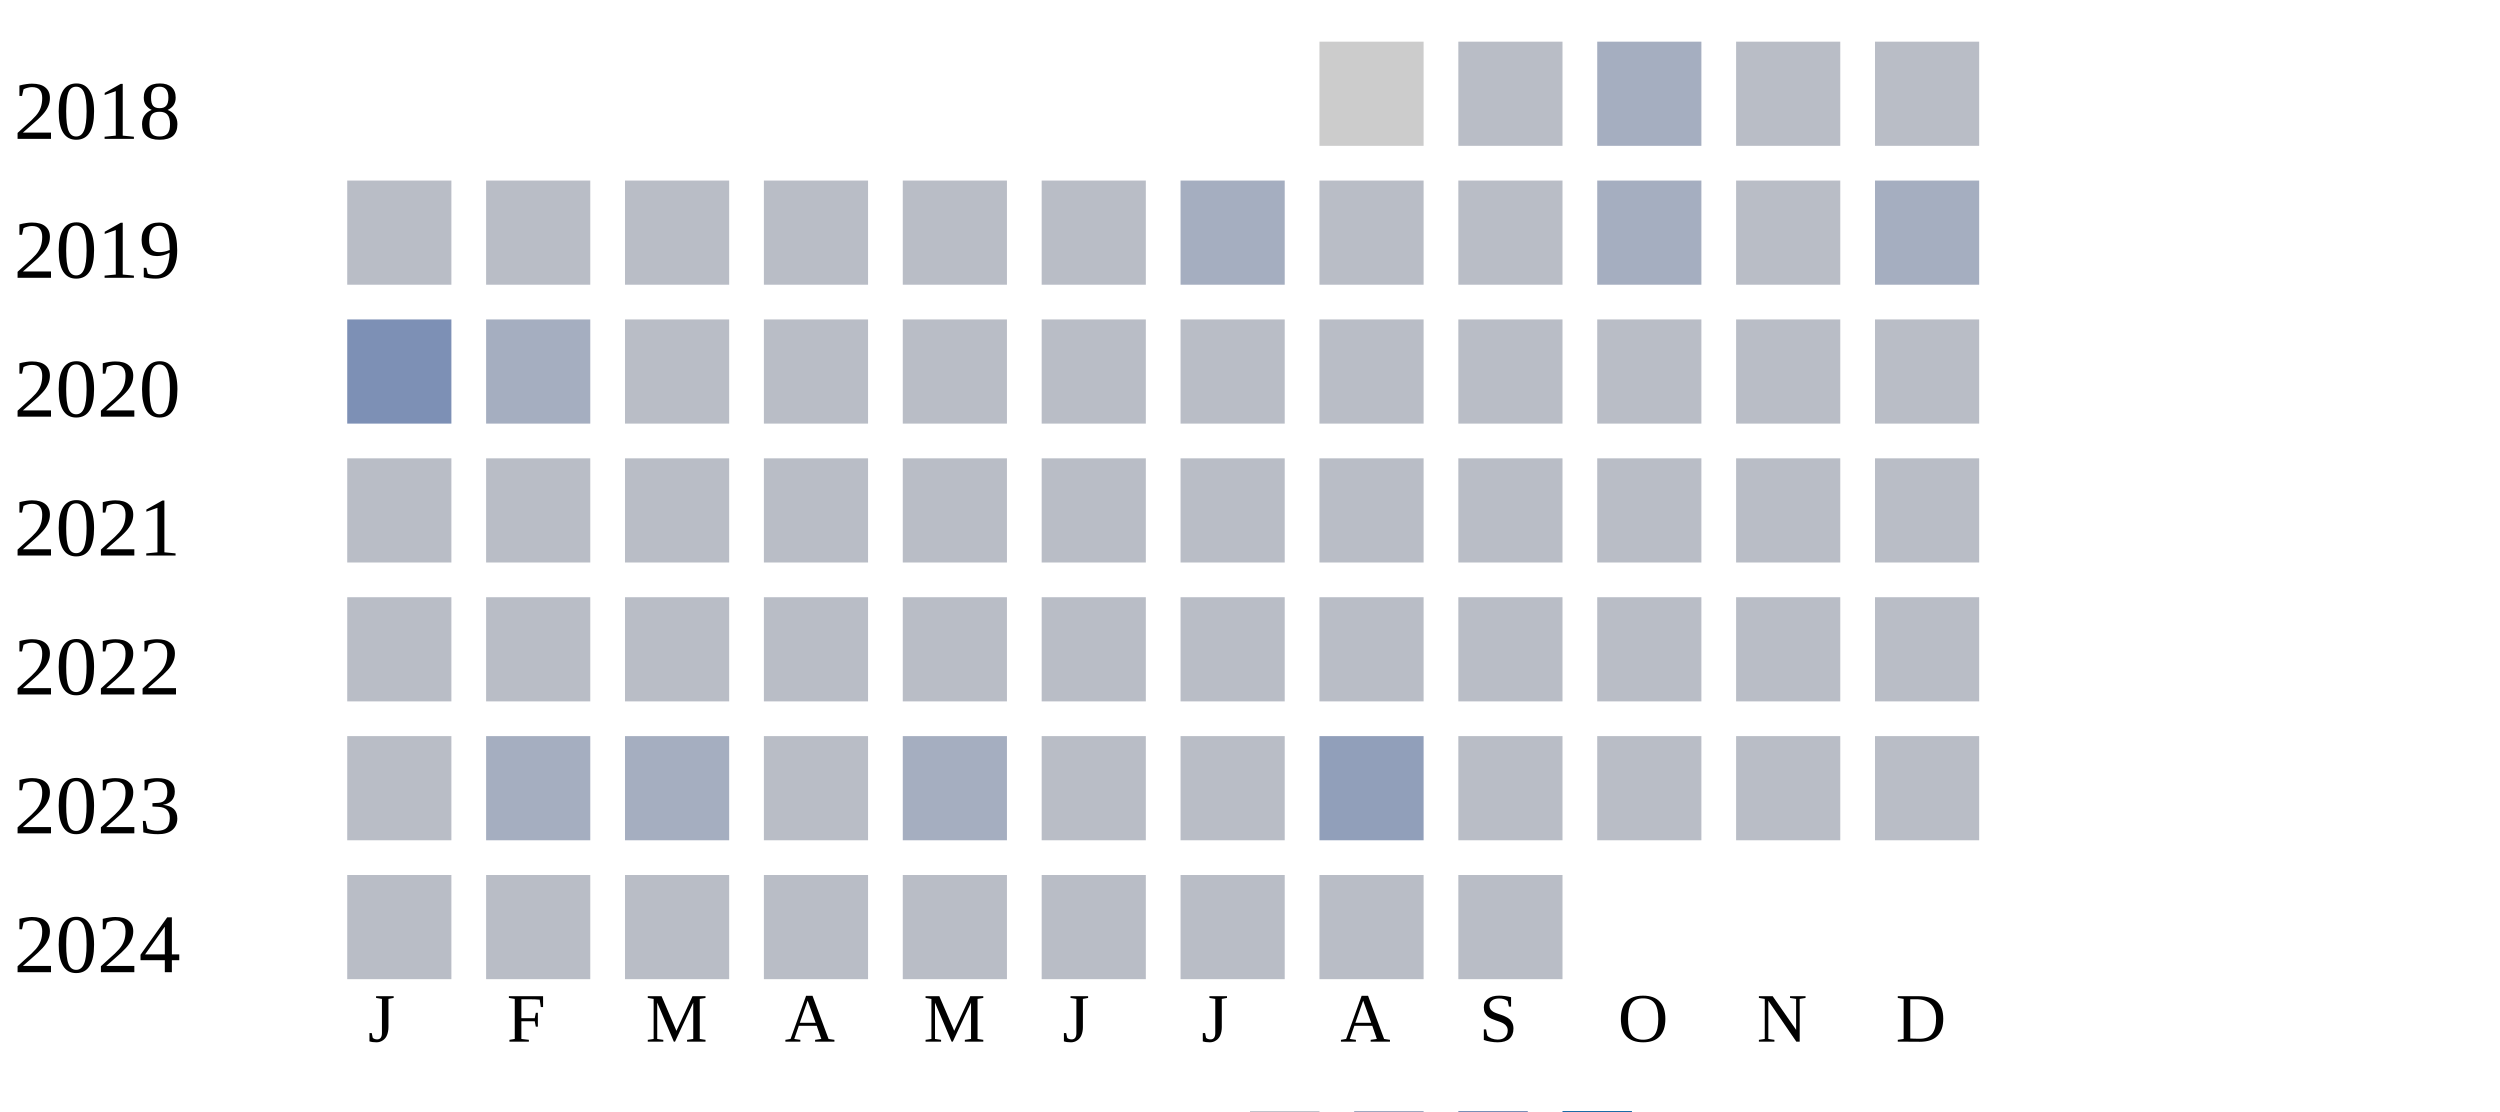
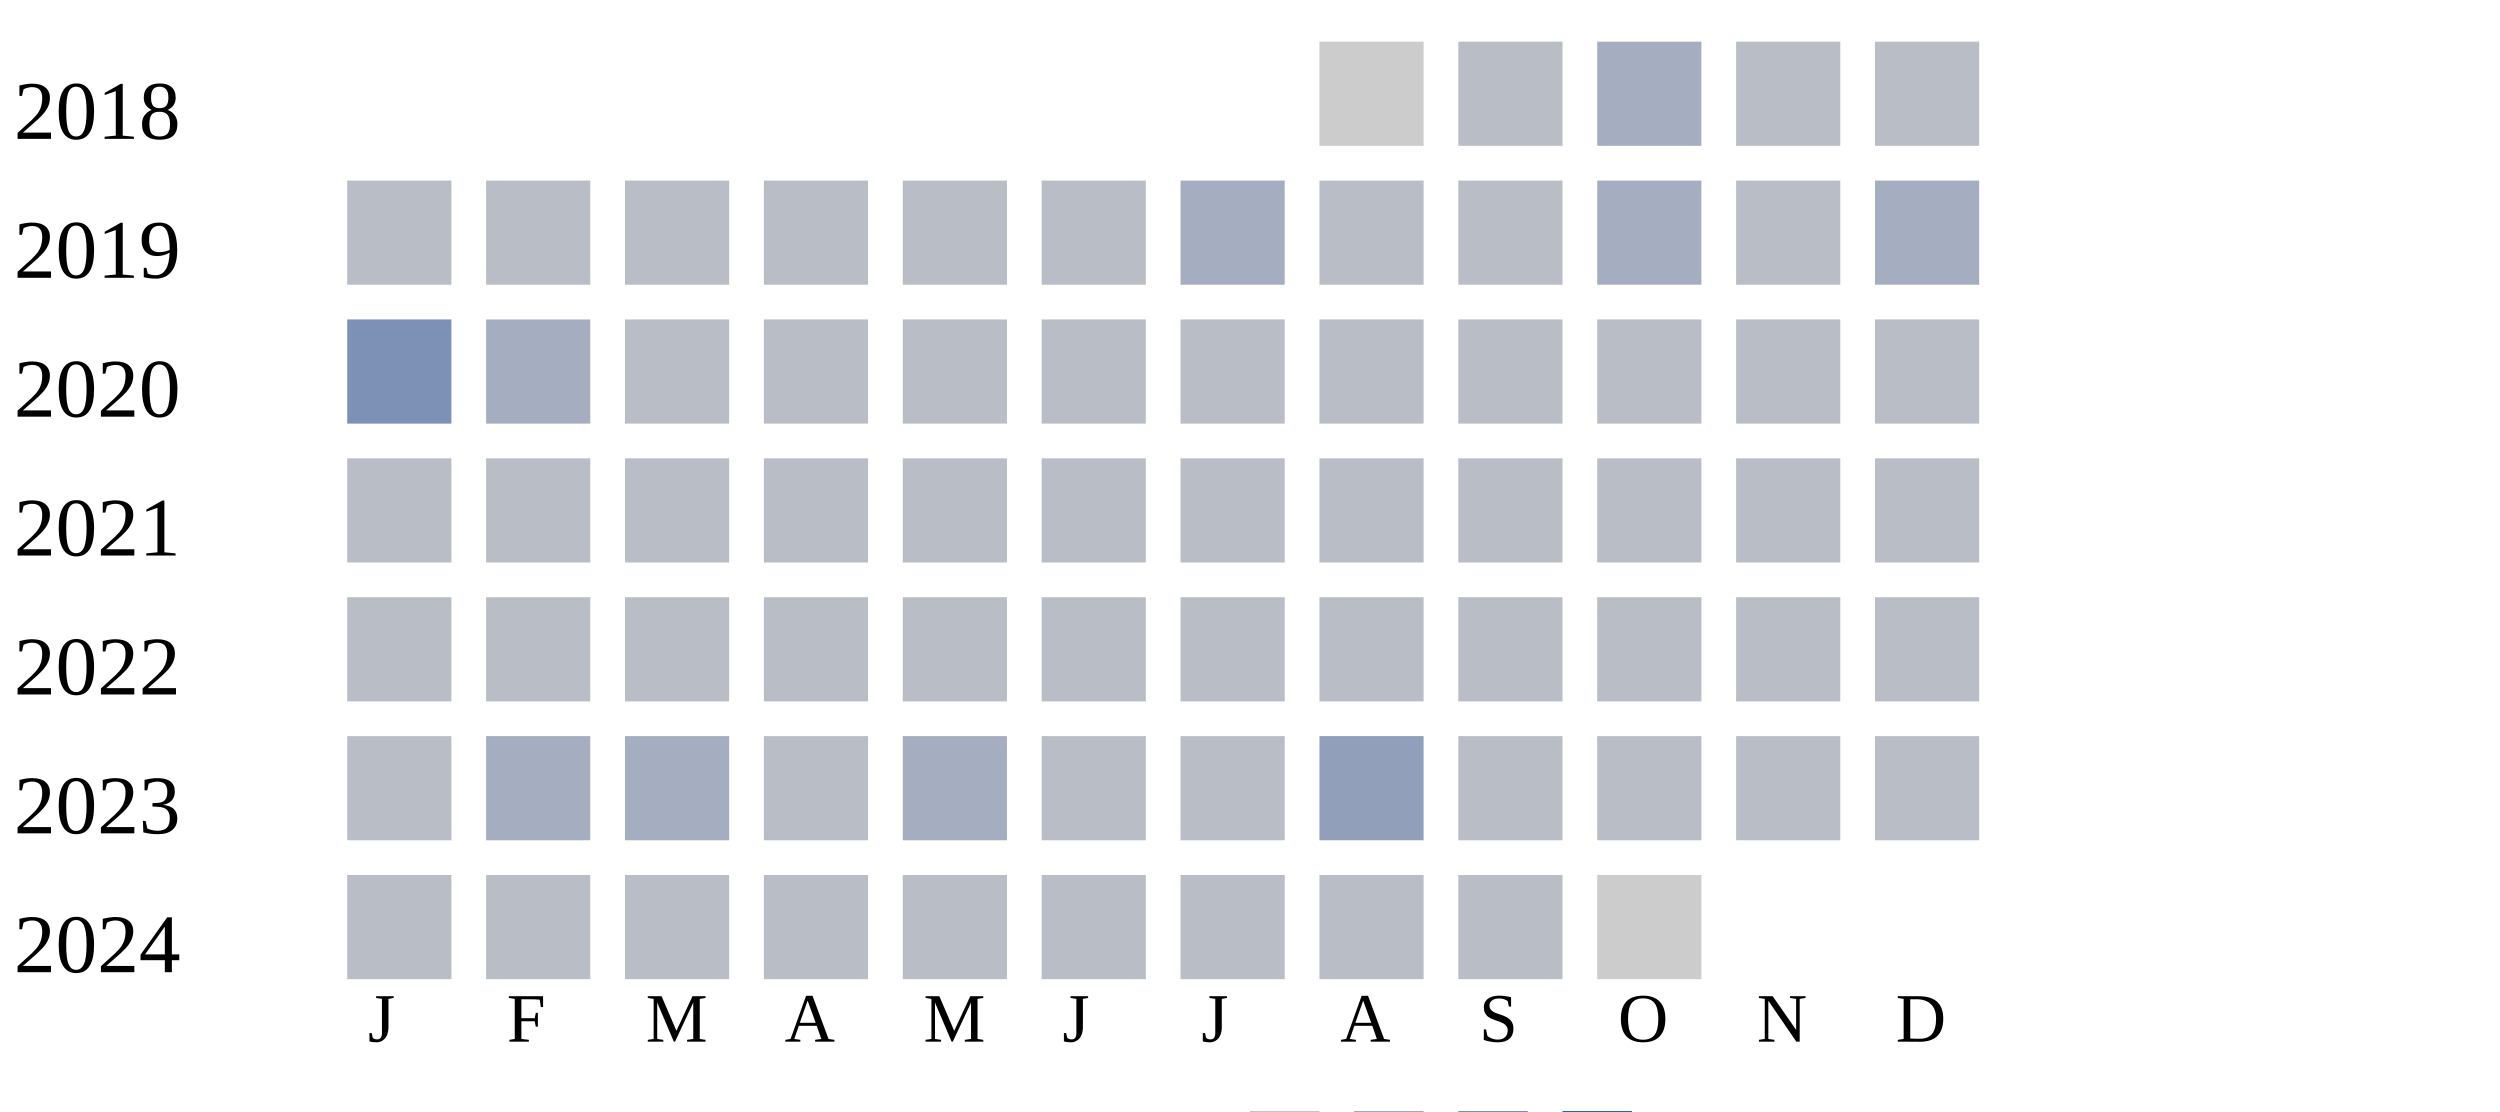
<svg xmlns="http://www.w3.org/2000/svg" width="360" height="160">
  <g transform="translate(0 0)">
    <text x="2" y="20">2018</text>
    <rect x="190" y="6" width="15" height="15" fill="#cccccc" />
    <rect x="210" y="6" width="15" height="15" fill="#b9bdc6" />
    <rect x="230" y="6" width="15" height="15" fill="#a5aec0" />
    <rect x="250" y="6" width="15" height="15" fill="#b9bdc6" />
    <rect x="270" y="6" width="15" height="15" fill="#b9bdc6" />
  </g>
  <g transform="translate(0 20)">
    <text x="2" y="20">2019</text>
    <rect x="50" y="6" width="15" height="15" fill="#b9bdc6" />
    <rect x="70" y="6" width="15" height="15" fill="#b9bdc6" />
    <rect x="90" y="6" width="15" height="15" fill="#b9bdc6" />
    <rect x="110" y="6" width="15" height="15" fill="#b9bdc6" />
    <rect x="130" y="6" width="15" height="15" fill="#b9bdc6" />
    <rect x="150" y="6" width="15" height="15" fill="#b9bdc6" />
    <rect x="170" y="6" width="15" height="15" fill="#a5aec0" />
    <rect x="190" y="6" width="15" height="15" fill="#b9bdc6" />
    <rect x="210" y="6" width="15" height="15" fill="#b9bdc6" />
    <rect x="230" y="6" width="15" height="15" fill="#a5aec0" />
    <rect x="250" y="6" width="15" height="15" fill="#b9bdc6" />
    <rect x="270" y="6" width="15" height="15" fill="#a5aec0" />
  </g>
  <g transform="translate(0 40)">
    <text x="2" y="20">2020</text>
    <rect x="50" y="6" width="15" height="15" fill="#7d90b5" />
    <rect x="70" y="6" width="15" height="15" fill="#a5aec0" />
    <rect x="90" y="6" width="15" height="15" fill="#b9bdc6" />
    <rect x="110" y="6" width="15" height="15" fill="#b9bdc6" />
    <rect x="130" y="6" width="15" height="15" fill="#b9bdc6" />
    <rect x="150" y="6" width="15" height="15" fill="#b9bdc6" />
    <rect x="170" y="6" width="15" height="15" fill="#b9bdc6" />
    <rect x="190" y="6" width="15" height="15" fill="#b9bdc6" />
    <rect x="210" y="6" width="15" height="15" fill="#b9bdc6" />
    <rect x="230" y="6" width="15" height="15" fill="#b9bdc6" />
    <rect x="250" y="6" width="15" height="15" fill="#b9bdc6" />
    <rect x="270" y="6" width="15" height="15" fill="#b9bdc6" />
  </g>
  <g transform="translate(0 60)">
    <text x="2" y="20">2021</text>
    <rect x="50" y="6" width="15" height="15" fill="#b9bdc6" />
    <rect x="70" y="6" width="15" height="15" fill="#b9bdc6" />
    <rect x="90" y="6" width="15" height="15" fill="#b9bdc6" />
    <rect x="110" y="6" width="15" height="15" fill="#b9bdc6" />
    <rect x="130" y="6" width="15" height="15" fill="#b9bdc6" />
    <rect x="150" y="6" width="15" height="15" fill="#b9bdc6" />
    <rect x="170" y="6" width="15" height="15" fill="#b9bdc6" />
    <rect x="190" y="6" width="15" height="15" fill="#b9bdc6" />
    <rect x="210" y="6" width="15" height="15" fill="#b9bdc6" />
    <rect x="230" y="6" width="15" height="15" fill="#b9bdc6" />
    <rect x="250" y="6" width="15" height="15" fill="#b9bdc6" />
    <rect x="270" y="6" width="15" height="15" fill="#b9bdc6" />
  </g>
  <g transform="translate(0 80)">
    <text x="2" y="20">2022</text>
    <rect x="50" y="6" width="15" height="15" fill="#b9bdc6" />
    <rect x="70" y="6" width="15" height="15" fill="#b9bdc6" />
    <rect x="90" y="6" width="15" height="15" fill="#b9bdc6" />
    <rect x="110" y="6" width="15" height="15" fill="#b9bdc6" />
    <rect x="130" y="6" width="15" height="15" fill="#b9bdc6" />
    <rect x="150" y="6" width="15" height="15" fill="#b9bdc6" />
    <rect x="170" y="6" width="15" height="15" fill="#b9bdc6" />
    <rect x="190" y="6" width="15" height="15" fill="#b9bdc6" />
    <rect x="210" y="6" width="15" height="15" fill="#b9bdc6" />
    <rect x="230" y="6" width="15" height="15" fill="#b9bdc6" />
    <rect x="250" y="6" width="15" height="15" fill="#b9bdc6" />
    <rect x="270" y="6" width="15" height="15" fill="#b9bdc6" />
  </g>
  <g transform="translate(0 100)">
    <text x="2" y="20">2023</text>
    <rect x="50" y="6" width="15" height="15" fill="#b9bdc6" />
    <rect x="70" y="6" width="15" height="15" fill="#a5aec0" />
    <rect x="90" y="6" width="15" height="15" fill="#a5aec0" />
    <rect x="110" y="6" width="15" height="15" fill="#b9bdc6" />
    <rect x="130" y="6" width="15" height="15" fill="#a5aec0" />
    <rect x="150" y="6" width="15" height="15" fill="#b9bdc6" />
    <rect x="170" y="6" width="15" height="15" fill="#b9bdc6" />
    <rect x="190" y="6" width="15" height="15" fill="#919fba" />
    <rect x="210" y="6" width="15" height="15" fill="#b9bdc6" />
    <rect x="230" y="6" width="15" height="15" fill="#b9bdc6" />
    <rect x="250" y="6" width="15" height="15" fill="#b9bdc6" />
    <rect x="270" y="6" width="15" height="15" fill="#b9bdc6" />
  </g>
  <g transform="translate(0 120)">
    <text x="2" y="20">2024</text>
    <rect x="50" y="6" width="15" height="15" fill="#b9bdc6" />
    <rect x="70" y="6" width="15" height="15" fill="#b9bdc6" />
    <rect x="90" y="6" width="15" height="15" fill="#b9bdc6" />
    <rect x="110" y="6" width="15" height="15" fill="#b9bdc6" />
    <rect x="130" y="6" width="15" height="15" fill="#b9bdc6" />
    <rect x="150" y="6" width="15" height="15" fill="#b9bdc6" />
    <rect x="170" y="6" width="15" height="15" fill="#b9bdc6" />
    <rect x="190" y="6" width="15" height="15" fill="#b9bdc6" />
    <rect x="210" y="6" width="15" height="15" fill="#b9bdc6" />
+     <rect x="230" y="6" width="15" height="15" fill="#cccccc" />
  </g>
  <text style="font-size: 10px; text-align: center" x="53" y="150">J</text>
  <text style="font-size: 10px; text-align: center" x="73" y="150">F</text>
  <text style="font-size: 10px; text-align: center" x="93" y="150">M</text>
  <text style="font-size: 10px; text-align: center" x="113" y="150">A</text>
  <text style="font-size: 10px; text-align: center" x="133" y="150">M</text>
  <text style="font-size: 10px; text-align: center" x="153" y="150">J</text>
  <text style="font-size: 10px; text-align: center" x="173" y="150">J</text>
  <text style="font-size: 10px; text-align: center" x="193" y="150">A</text>
  <text style="font-size: 10px; text-align: center" x="213" y="150">S</text>
  <text style="font-size: 10px; text-align: center" x="233" y="150">O</text>
  <text style="font-size: 10px; text-align: center" x="253" y="150">N</text>
  <text style="font-size: 10px; text-align: center" x="273" y="150">D</text>
  <text style="font-size: 10px;" x="155" y="169">Less</text>
  <rect fill="#b9bdc6" width="10" height="10" x="180" y="160" />
  <rect fill="#919fba" width="10" height="10" x="195" y="160" />
  <rect fill="#6882ae" width="10" height="10" x="210" y="160" />
  <rect fill="#005a9c" width="10" height="10" x="225" y="160" />
  <text x="240" y="169" style="font-size: 10px;">More</text>
</svg>
